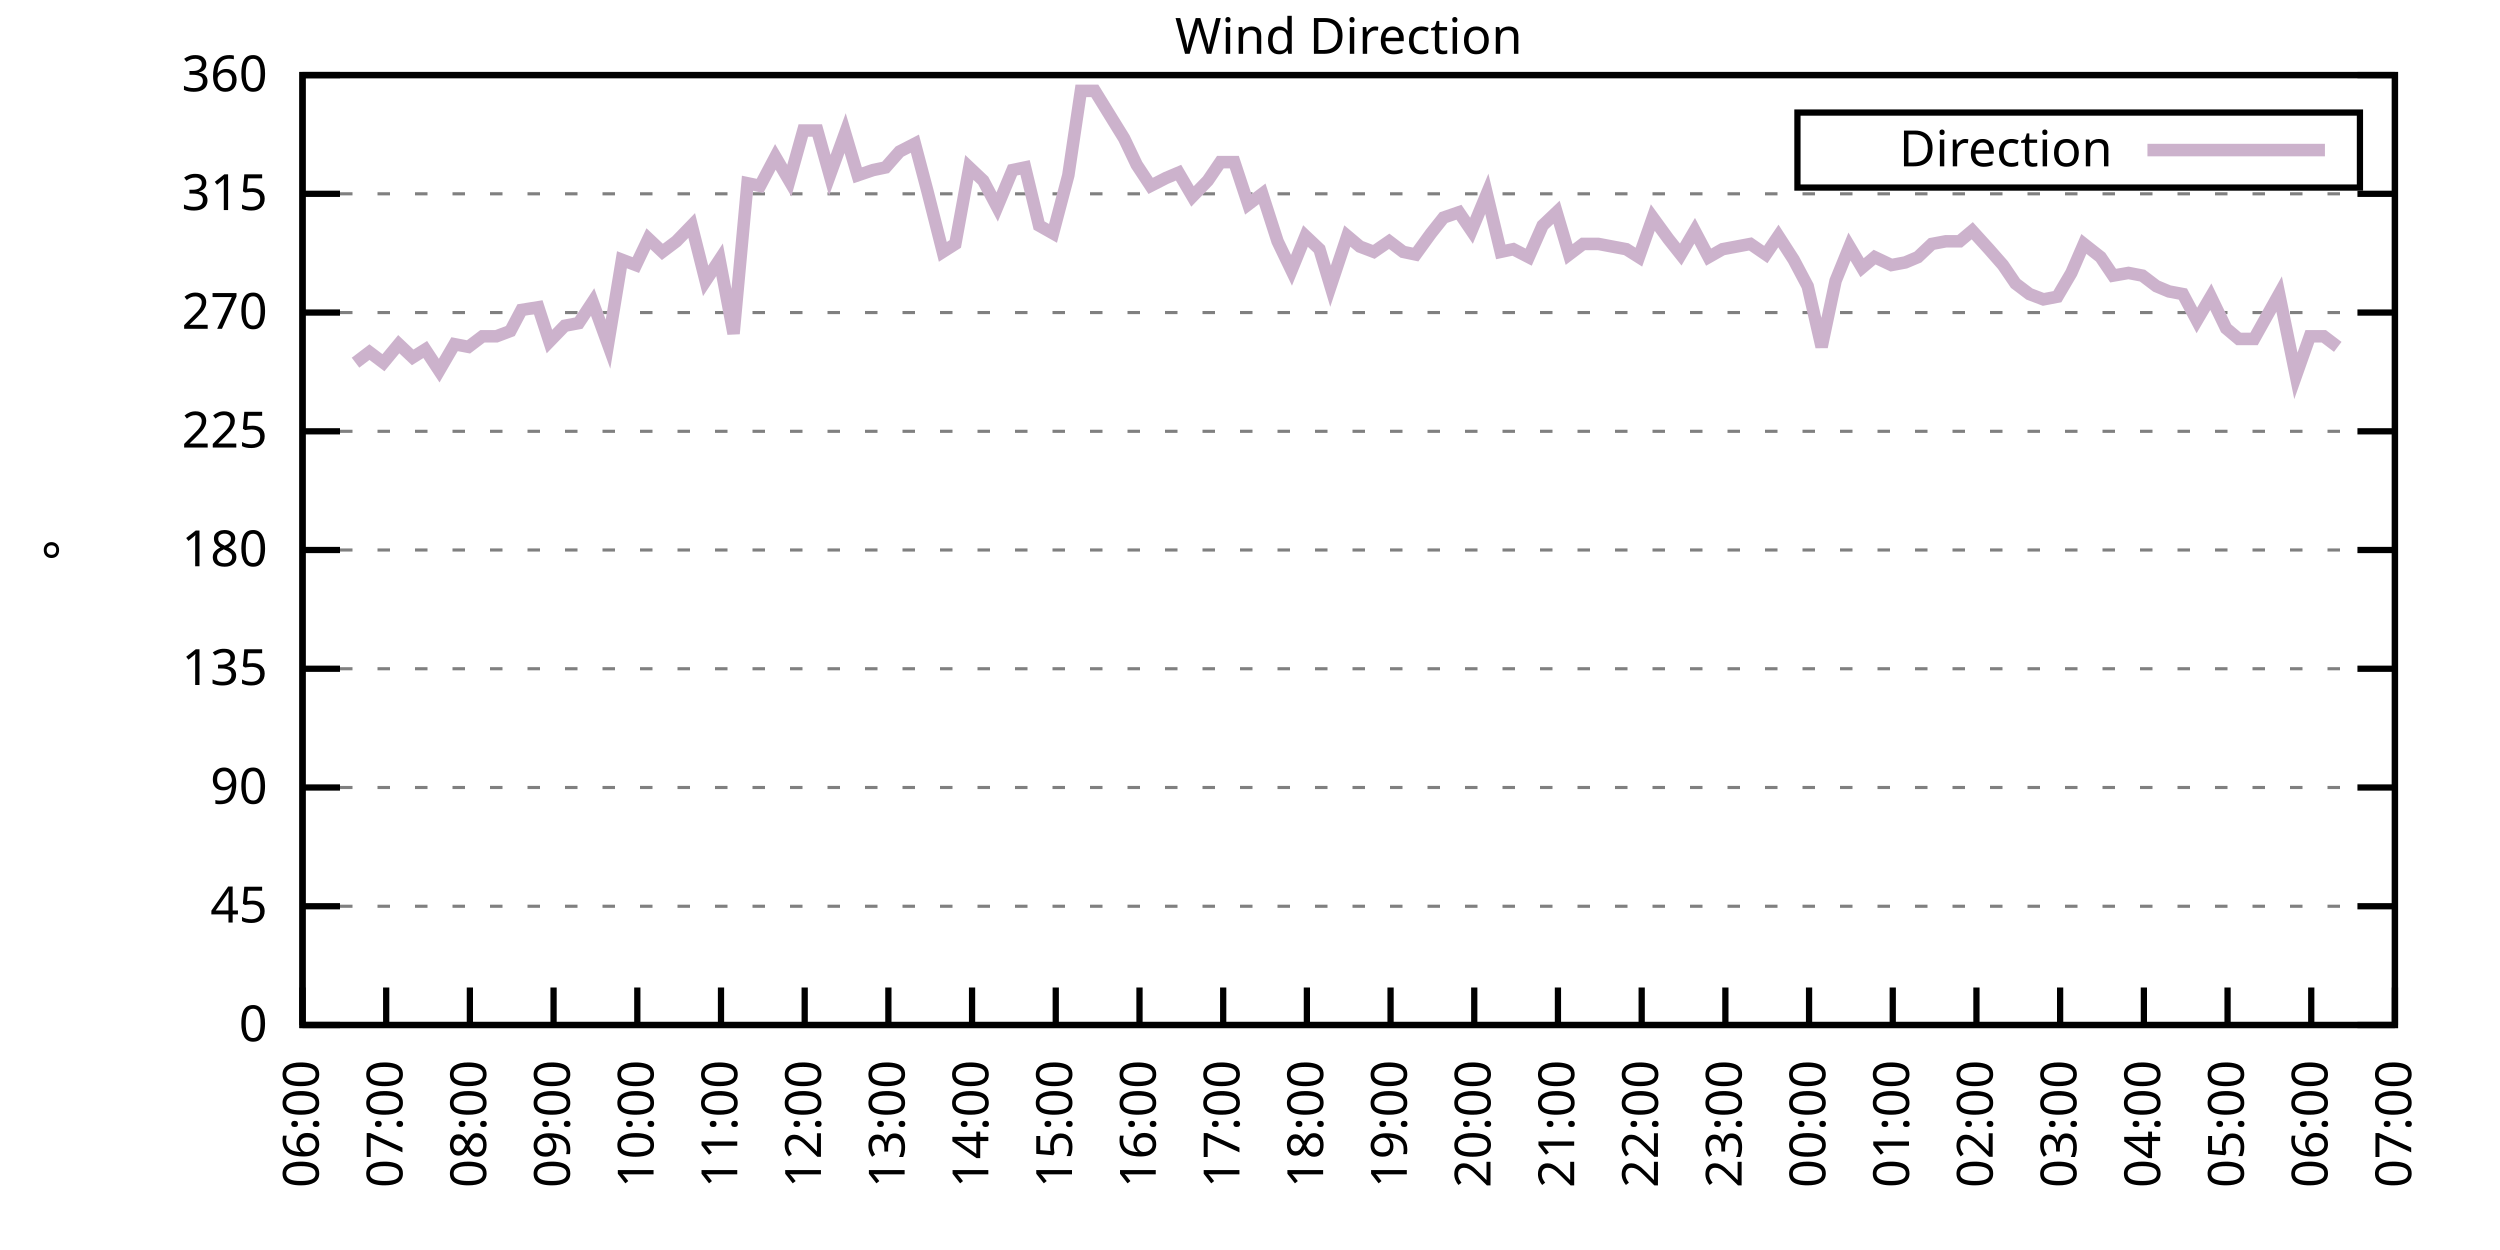
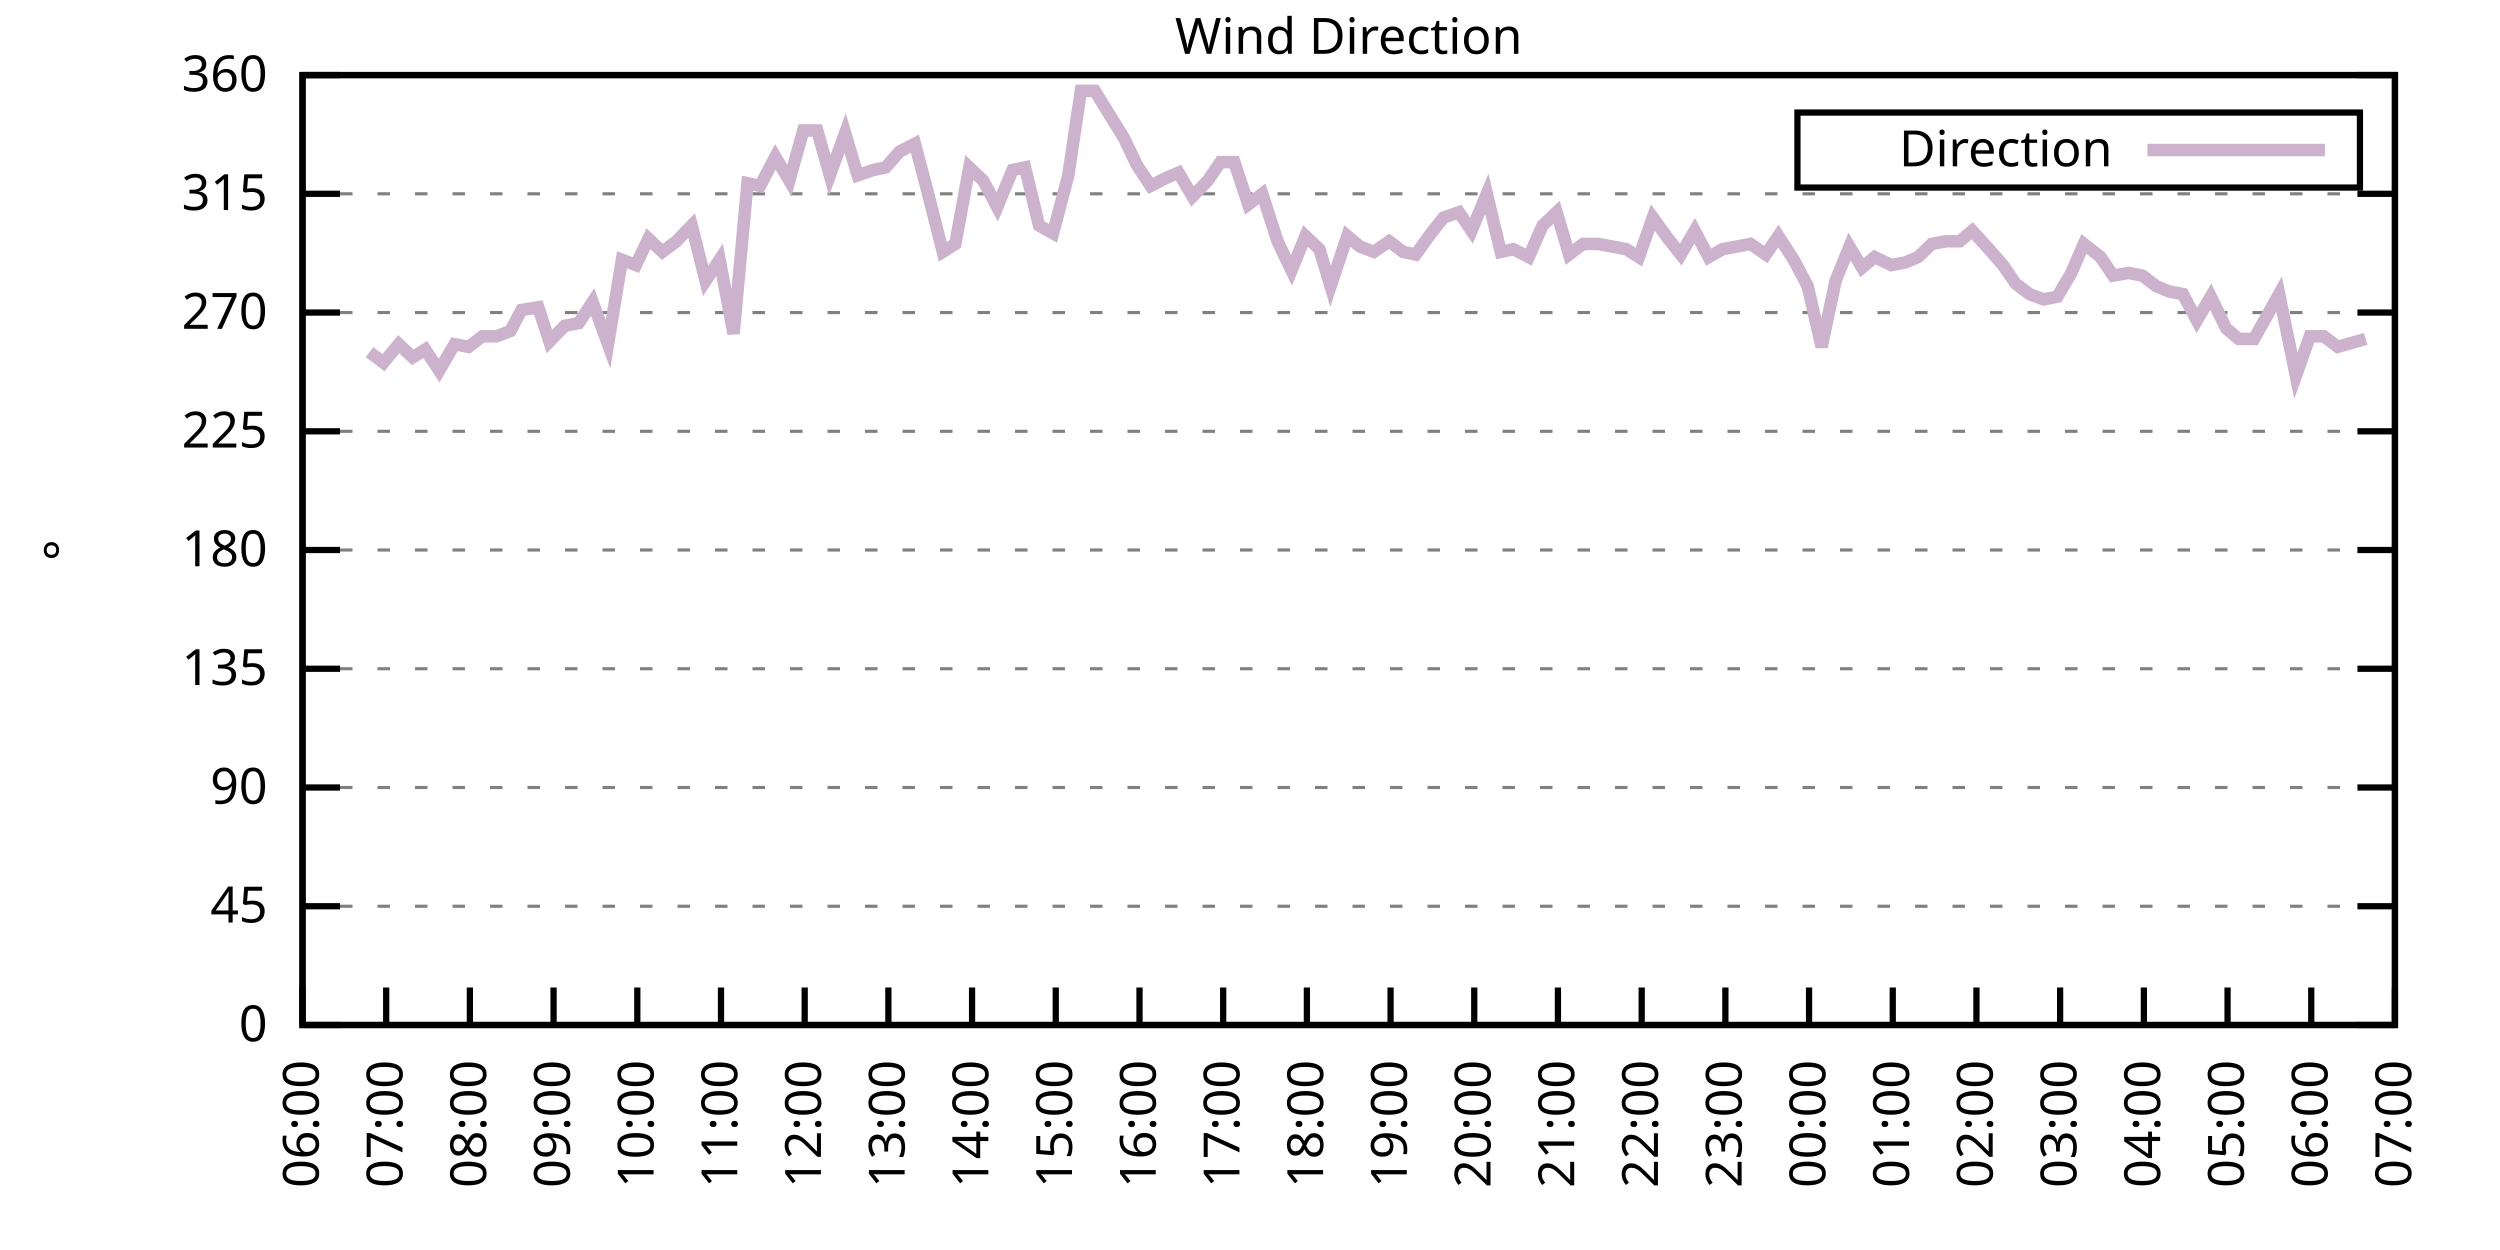
<svg xmlns="http://www.w3.org/2000/svg" xmlns:xlink="http://www.w3.org/1999/xlink" width="400" height="200" viewBox="0 0 400 200">
  <g id="gnuplot_canvas">
    <rect x="0" y="0" width="400" height="200" fill="none" />
    <defs>
      <circle id="gpDot" r="0.5" stroke-width="0.5" stroke="currentColor" />
      <path id="gpPt0" stroke-width="0.333" stroke="currentColor" d="M-1,0 h2 M0,-1 v2" />
      <path id="gpPt1" stroke-width="0.333" stroke="currentColor" d="M-1,-1 L1,1 M1,-1 L-1,1" />
      <path id="gpPt2" stroke-width="0.333" stroke="currentColor" d="M-1,0 L1,0 M0,-1 L0,1 M-1,-1 L1,1 M-1,1 L1,-1" />
      <rect id="gpPt3" stroke-width="0.333" stroke="currentColor" x="-1" y="-1" width="2" height="2" />
      <rect id="gpPt4" stroke-width="0.333" stroke="currentColor" fill="currentColor" x="-1" y="-1" width="2" height="2" />
      <circle id="gpPt5" stroke-width="0.333" stroke="currentColor" cx="0" cy="0" r="1" />
      <use xlink:href="#gpPt5" id="gpPt6" fill="currentColor" stroke="none" />
      <path id="gpPt7" stroke-width="0.333" stroke="currentColor" d="M0,-1.33 L-1.33,0.67 L1.33,0.67 z" />
      <use xlink:href="#gpPt7" id="gpPt8" fill="currentColor" stroke="none" />
      <use xlink:href="#gpPt7" id="gpPt9" stroke="currentColor" transform="rotate(180)" />
      <use xlink:href="#gpPt9" id="gpPt10" fill="currentColor" stroke="none" />
      <use xlink:href="#gpPt3" id="gpPt11" stroke="currentColor" transform="rotate(45)" />
      <use xlink:href="#gpPt11" id="gpPt12" fill="currentColor" stroke="none" />
      <path id="gpPt13" stroke-width="0.333" stroke="currentColor" d="M0,1.330 L1.265,0.411 L0.782,-1.067 L-0.782,-1.076 L-1.265,0.411 z" />
      <use xlink:href="#gpPt13" id="gpPt14" fill="currentColor" stroke="none" />
      <filter id="textbox" filterUnits="objectBoundingBox" x="0" y="0" height="1" width="1">
        <feFlood flood-color="white" flood-opacity="1" result="bgnd" />
        <feComposite in="SourceGraphic" in2="bgnd" operator="atop" />
      </filter>
      <filter id="greybox" filterUnits="objectBoundingBox" x="0" y="0" height="1" width="1">
        <feFlood flood-color="lightgrey" flood-opacity="1" result="grey" />
        <feComposite in="SourceGraphic" in2="grey" operator="atop" />
      </filter>
    </defs>
    <g fill="none" color="white" stroke="currentColor" stroke-width="1.00" stroke-linecap="butt" stroke-linejoin="miter">
</g>
    <g fill="none" color="black" stroke="currentColor" stroke-width="1.00" stroke-linecap="butt" stroke-linejoin="miter">
      <g stroke="none" shape-rendering="crispEdges">
        <polygon fill="rgb(255, 255, 255)" points="48.40,164.00 383.18,164.00 383.18,12.02 48.40,12.02 " />
      </g>
    </g>
    <g fill="none" color="black" stroke="currentColor" stroke-width="1.00" stroke-linecap="butt" stroke-linejoin="miter">
</g>
    <g fill="none" color="black" stroke="black" stroke-width="0.50" stroke-linecap="butt" stroke-linejoin="miter">
</g>
    <g fill="none" color="gray" stroke="currentColor" stroke-width="0.50" stroke-linecap="butt" stroke-linejoin="miter">
      <path stroke="gray" stroke-dasharray="2,4" class="gridline" d="M48.40,164.00 L383.19,164.00  " />
    </g>
    <g fill="none" color="gray" stroke="gray" stroke-width="1.00" stroke-linecap="butt" stroke-linejoin="miter">
</g>
    <g fill="none" color="black" stroke="currentColor" stroke-width="1.00" stroke-linecap="butt" stroke-linejoin="miter">
      <path stroke="black" d="M48.40,164.00 L54.40,164.00 M383.19,164.00 L377.19,164.00  " />
      <g transform="translate(42.80,166.60)" stroke="none" fill="black" font-family="Sans" font-size="8.00" text-anchor="end">
        <text>
          <tspan font-family="Sans"> 0</tspan>
        </text>
      </g>
    </g>
    <g fill="none" color="black" stroke="currentColor" stroke-width="1.00" stroke-linecap="butt" stroke-linejoin="miter">
</g>
    <g fill="none" color="black" stroke="black" stroke-width="0.50" stroke-linecap="butt" stroke-linejoin="miter">
</g>
    <g fill="none" color="gray" stroke="currentColor" stroke-width="0.50" stroke-linecap="butt" stroke-linejoin="miter">
      <path stroke="gray" stroke-dasharray="2,4" class="gridline" d="M48.40,145.00 L383.19,145.00  " />
    </g>
    <g fill="none" color="gray" stroke="gray" stroke-width="1.00" stroke-linecap="butt" stroke-linejoin="miter">
</g>
    <g fill="none" color="black" stroke="currentColor" stroke-width="1.00" stroke-linecap="butt" stroke-linejoin="miter">
      <path stroke="black" d="M48.40,145.00 L54.40,145.00 M383.19,145.00 L377.19,145.00  " />
      <g transform="translate(42.80,147.60)" stroke="none" fill="black" font-family="Sans" font-size="8.00" text-anchor="end">
        <text>
          <tspan font-family="Sans"> 45</tspan>
        </text>
      </g>
    </g>
    <g fill="none" color="black" stroke="currentColor" stroke-width="1.00" stroke-linecap="butt" stroke-linejoin="miter">
</g>
    <g fill="none" color="black" stroke="black" stroke-width="0.50" stroke-linecap="butt" stroke-linejoin="miter">
</g>
    <g fill="none" color="gray" stroke="currentColor" stroke-width="0.50" stroke-linecap="butt" stroke-linejoin="miter">
      <path stroke="gray" stroke-dasharray="2,4" class="gridline" d="M48.40,126.00 L383.19,126.00  " />
    </g>
    <g fill="none" color="gray" stroke="gray" stroke-width="1.00" stroke-linecap="butt" stroke-linejoin="miter">
</g>
    <g fill="none" color="black" stroke="currentColor" stroke-width="1.00" stroke-linecap="butt" stroke-linejoin="miter">
      <path stroke="black" d="M48.40,126.00 L54.40,126.00 M383.19,126.00 L377.19,126.00  " />
      <g transform="translate(42.80,128.60)" stroke="none" fill="black" font-family="Sans" font-size="8.00" text-anchor="end">
        <text>
          <tspan font-family="Sans"> 90</tspan>
        </text>
      </g>
    </g>
    <g fill="none" color="black" stroke="currentColor" stroke-width="1.00" stroke-linecap="butt" stroke-linejoin="miter">
</g>
    <g fill="none" color="black" stroke="black" stroke-width="0.50" stroke-linecap="butt" stroke-linejoin="miter">
</g>
    <g fill="none" color="gray" stroke="currentColor" stroke-width="0.50" stroke-linecap="butt" stroke-linejoin="miter">
      <path stroke="gray" stroke-dasharray="2,4" class="gridline" d="M48.40,107.00 L383.19,107.00  " />
    </g>
    <g fill="none" color="gray" stroke="gray" stroke-width="1.00" stroke-linecap="butt" stroke-linejoin="miter">
</g>
    <g fill="none" color="black" stroke="currentColor" stroke-width="1.00" stroke-linecap="butt" stroke-linejoin="miter">
      <path stroke="black" d="M48.40,107.00 L54.40,107.00 M383.19,107.00 L377.19,107.00  " />
      <g transform="translate(42.80,109.60)" stroke="none" fill="black" font-family="Sans" font-size="8.00" text-anchor="end">
        <text>
          <tspan font-family="Sans"> 135</tspan>
        </text>
      </g>
    </g>
    <g fill="none" color="black" stroke="currentColor" stroke-width="1.00" stroke-linecap="butt" stroke-linejoin="miter">
</g>
    <g fill="none" color="black" stroke="black" stroke-width="0.50" stroke-linecap="butt" stroke-linejoin="miter">
</g>
    <g fill="none" color="gray" stroke="currentColor" stroke-width="0.50" stroke-linecap="butt" stroke-linejoin="miter">
      <path stroke="gray" stroke-dasharray="2,4" class="gridline" d="M48.40,88.00 L383.19,88.00  " />
    </g>
    <g fill="none" color="gray" stroke="gray" stroke-width="1.00" stroke-linecap="butt" stroke-linejoin="miter">
</g>
    <g fill="none" color="black" stroke="currentColor" stroke-width="1.00" stroke-linecap="butt" stroke-linejoin="miter">
      <path stroke="black" d="M48.40,88.00 L54.40,88.00 M383.19,88.00 L377.19,88.00  " />
      <g transform="translate(42.80,90.60)" stroke="none" fill="black" font-family="Sans" font-size="8.00" text-anchor="end">
        <text>
          <tspan font-family="Sans"> 180</tspan>
        </text>
      </g>
    </g>
    <g fill="none" color="black" stroke="currentColor" stroke-width="1.00" stroke-linecap="butt" stroke-linejoin="miter">
</g>
    <g fill="none" color="black" stroke="black" stroke-width="0.50" stroke-linecap="butt" stroke-linejoin="miter">
</g>
    <g fill="none" color="gray" stroke="currentColor" stroke-width="0.50" stroke-linecap="butt" stroke-linejoin="miter">
      <path stroke="gray" stroke-dasharray="2,4" class="gridline" d="M48.40,69.01 L383.19,69.01  " />
    </g>
    <g fill="none" color="gray" stroke="gray" stroke-width="1.00" stroke-linecap="butt" stroke-linejoin="miter">
</g>
    <g fill="none" color="black" stroke="currentColor" stroke-width="1.00" stroke-linecap="butt" stroke-linejoin="miter">
      <path stroke="black" d="M48.40,69.01 L54.40,69.01 M383.19,69.01 L377.19,69.01  " />
      <g transform="translate(42.80,71.61)" stroke="none" fill="black" font-family="Sans" font-size="8.00" text-anchor="end">
        <text>
          <tspan font-family="Sans"> 225</tspan>
        </text>
      </g>
    </g>
    <g fill="none" color="black" stroke="currentColor" stroke-width="1.00" stroke-linecap="butt" stroke-linejoin="miter">
</g>
    <g fill="none" color="black" stroke="black" stroke-width="0.50" stroke-linecap="butt" stroke-linejoin="miter">
</g>
    <g fill="none" color="gray" stroke="currentColor" stroke-width="0.50" stroke-linecap="butt" stroke-linejoin="miter">
      <path stroke="gray" stroke-dasharray="2,4" class="gridline" d="M48.40,50.01 L383.19,50.01  " />
    </g>
    <g fill="none" color="gray" stroke="gray" stroke-width="1.00" stroke-linecap="butt" stroke-linejoin="miter">
</g>
    <g fill="none" color="black" stroke="currentColor" stroke-width="1.00" stroke-linecap="butt" stroke-linejoin="miter">
      <path stroke="black" d="M48.40,50.01 L54.40,50.01 M383.19,50.01 L377.19,50.01  " />
      <g transform="translate(42.80,52.61)" stroke="none" fill="black" font-family="Sans" font-size="8.00" text-anchor="end">
        <text>
          <tspan font-family="Sans"> 270</tspan>
        </text>
      </g>
    </g>
    <g fill="none" color="black" stroke="currentColor" stroke-width="1.00" stroke-linecap="butt" stroke-linejoin="miter">
</g>
    <g fill="none" color="black" stroke="black" stroke-width="0.50" stroke-linecap="butt" stroke-linejoin="miter">
</g>
    <g fill="none" color="gray" stroke="currentColor" stroke-width="0.50" stroke-linecap="butt" stroke-linejoin="miter">
      <path stroke="gray" stroke-dasharray="2,4" class="gridline" d="M48.40,31.01 L383.19,31.01  " />
    </g>
    <g fill="none" color="gray" stroke="gray" stroke-width="1.00" stroke-linecap="butt" stroke-linejoin="miter">
</g>
    <g fill="none" color="black" stroke="currentColor" stroke-width="1.00" stroke-linecap="butt" stroke-linejoin="miter">
      <path stroke="black" d="M48.40,31.01 L54.40,31.01 M383.19,31.01 L377.19,31.01  " />
      <g transform="translate(42.80,33.61)" stroke="none" fill="black" font-family="Sans" font-size="8.00" text-anchor="end">
        <text>
          <tspan font-family="Sans"> 315</tspan>
        </text>
      </g>
    </g>
    <g fill="none" color="black" stroke="currentColor" stroke-width="1.00" stroke-linecap="butt" stroke-linejoin="miter">
</g>
    <g fill="none" color="black" stroke="black" stroke-width="0.50" stroke-linecap="butt" stroke-linejoin="miter">
</g>
    <g fill="none" color="gray" stroke="currentColor" stroke-width="0.50" stroke-linecap="butt" stroke-linejoin="miter">
      <path stroke="gray" stroke-dasharray="2,4" class="gridline" d="M48.40,12.01 L383.19,12.01  " />
    </g>
    <g fill="none" color="gray" stroke="gray" stroke-width="1.00" stroke-linecap="butt" stroke-linejoin="miter">
</g>
    <g fill="none" color="black" stroke="currentColor" stroke-width="1.00" stroke-linecap="butt" stroke-linejoin="miter">
      <path stroke="black" d="M48.40,12.01 L54.40,12.01 M383.19,12.01 L377.19,12.01  " />
      <g transform="translate(42.80,14.61)" stroke="none" fill="black" font-family="Sans" font-size="8.00" text-anchor="end">
        <text>
          <tspan font-family="Sans"> 360</tspan>
        </text>
      </g>
    </g>
    <g fill="none" color="black" stroke="currentColor" stroke-width="1.00" stroke-linecap="butt" stroke-linejoin="miter">
      <path stroke="black" d="M48.40,164.00 L48.40,158.00  " />
      <g transform="translate(51.00,169.60) rotate(270.00)" stroke="none" fill="black" font-family="Sans" font-size="8.00" text-anchor="end">
        <text>
          <tspan font-family="Sans">06:00</tspan>
        </text>
      </g>
    </g>
    <g fill="none" color="black" stroke="currentColor" stroke-width="1.00" stroke-linecap="butt" stroke-linejoin="miter">
      <path stroke="black" d="M61.79,164.00 L61.79,158.00  " />
      <g transform="translate(64.39,169.60) rotate(270.00)" stroke="none" fill="black" font-family="Sans" font-size="8.00" text-anchor="end">
        <text>
          <tspan font-family="Sans">07:00</tspan>
        </text>
      </g>
    </g>
    <g fill="none" color="black" stroke="currentColor" stroke-width="1.00" stroke-linecap="butt" stroke-linejoin="miter">
      <path stroke="black" d="M75.18,164.00 L75.18,158.00  " />
      <g transform="translate(77.78,169.60) rotate(270.00)" stroke="none" fill="black" font-family="Sans" font-size="8.00" text-anchor="end">
        <text>
          <tspan font-family="Sans">08:00</tspan>
        </text>
      </g>
    </g>
    <g fill="none" color="black" stroke="currentColor" stroke-width="1.00" stroke-linecap="butt" stroke-linejoin="miter">
      <path stroke="black" d="M88.57,164.00 L88.57,158.00  " />
      <g transform="translate(91.17,169.60) rotate(270.00)" stroke="none" fill="black" font-family="Sans" font-size="8.00" text-anchor="end">
        <text>
          <tspan font-family="Sans">09:00</tspan>
        </text>
      </g>
    </g>
    <g fill="none" color="black" stroke="currentColor" stroke-width="1.00" stroke-linecap="butt" stroke-linejoin="miter">
      <path stroke="black" d="M101.97,164.00 L101.97,158.00  " />
      <g transform="translate(104.57,169.60) rotate(270.00)" stroke="none" fill="black" font-family="Sans" font-size="8.00" text-anchor="end">
        <text>
          <tspan font-family="Sans">10:00</tspan>
        </text>
      </g>
    </g>
    <g fill="none" color="black" stroke="currentColor" stroke-width="1.00" stroke-linecap="butt" stroke-linejoin="miter">
      <path stroke="black" d="M115.36,164.00 L115.36,158.00  " />
      <g transform="translate(117.96,169.60) rotate(270.00)" stroke="none" fill="black" font-family="Sans" font-size="8.00" text-anchor="end">
        <text>
          <tspan font-family="Sans">11:00</tspan>
        </text>
      </g>
    </g>
    <g fill="none" color="black" stroke="currentColor" stroke-width="1.00" stroke-linecap="butt" stroke-linejoin="miter">
      <path stroke="black" d="M128.75,164.00 L128.75,158.00  " />
      <g transform="translate(131.35,169.60) rotate(270.00)" stroke="none" fill="black" font-family="Sans" font-size="8.00" text-anchor="end">
        <text>
          <tspan font-family="Sans">12:00</tspan>
        </text>
      </g>
    </g>
    <g fill="none" color="black" stroke="currentColor" stroke-width="1.00" stroke-linecap="butt" stroke-linejoin="miter">
      <path stroke="black" d="M142.14,164.00 L142.14,158.00  " />
      <g transform="translate(144.74,169.60) rotate(270.00)" stroke="none" fill="black" font-family="Sans" font-size="8.00" text-anchor="end">
        <text>
          <tspan font-family="Sans">13:00</tspan>
        </text>
      </g>
    </g>
    <g fill="none" color="black" stroke="currentColor" stroke-width="1.00" stroke-linecap="butt" stroke-linejoin="miter">
      <path stroke="black" d="M155.53,164.00 L155.53,158.00  " />
      <g transform="translate(158.13,169.60) rotate(270.00)" stroke="none" fill="black" font-family="Sans" font-size="8.00" text-anchor="end">
        <text>
          <tspan font-family="Sans">14:00</tspan>
        </text>
      </g>
    </g>
    <g fill="none" color="black" stroke="currentColor" stroke-width="1.00" stroke-linecap="butt" stroke-linejoin="miter">
      <path stroke="black" d="M168.92,164.00 L168.92,158.00  " />
      <g transform="translate(171.52,169.60) rotate(270.00)" stroke="none" fill="black" font-family="Sans" font-size="8.00" text-anchor="end">
        <text>
          <tspan font-family="Sans">15:00</tspan>
        </text>
      </g>
    </g>
    <g fill="none" color="black" stroke="currentColor" stroke-width="1.00" stroke-linecap="butt" stroke-linejoin="miter">
      <path stroke="black" d="M182.32,164.00 L182.32,158.00  " />
      <g transform="translate(184.92,169.60) rotate(270.00)" stroke="none" fill="black" font-family="Sans" font-size="8.00" text-anchor="end">
        <text>
          <tspan font-family="Sans">16:00</tspan>
        </text>
      </g>
    </g>
    <g fill="none" color="black" stroke="currentColor" stroke-width="1.00" stroke-linecap="butt" stroke-linejoin="miter">
      <path stroke="black" d="M195.71,164.00 L195.71,158.00  " />
      <g transform="translate(198.31,169.60) rotate(270.00)" stroke="none" fill="black" font-family="Sans" font-size="8.00" text-anchor="end">
        <text>
          <tspan font-family="Sans">17:00</tspan>
        </text>
      </g>
    </g>
    <g fill="none" color="black" stroke="currentColor" stroke-width="1.00" stroke-linecap="butt" stroke-linejoin="miter">
      <path stroke="black" d="M209.10,164.00 L209.10,158.00  " />
      <g transform="translate(211.70,169.60) rotate(270.00)" stroke="none" fill="black" font-family="Sans" font-size="8.00" text-anchor="end">
        <text>
          <tspan font-family="Sans">18:00</tspan>
        </text>
      </g>
    </g>
    <g fill="none" color="black" stroke="currentColor" stroke-width="1.00" stroke-linecap="butt" stroke-linejoin="miter">
      <path stroke="black" d="M222.49,164.00 L222.49,158.00  " />
      <g transform="translate(225.09,169.60) rotate(270.00)" stroke="none" fill="black" font-family="Sans" font-size="8.00" text-anchor="end">
        <text>
          <tspan font-family="Sans">19:00</tspan>
        </text>
      </g>
    </g>
    <g fill="none" color="black" stroke="currentColor" stroke-width="1.00" stroke-linecap="butt" stroke-linejoin="miter">
      <path stroke="black" d="M235.88,164.00 L235.88,158.00  " />
      <g transform="translate(238.48,169.60) rotate(270.00)" stroke="none" fill="black" font-family="Sans" font-size="8.00" text-anchor="end">
        <text>
          <tspan font-family="Sans">20:00</tspan>
        </text>
      </g>
    </g>
    <g fill="none" color="black" stroke="currentColor" stroke-width="1.00" stroke-linecap="butt" stroke-linejoin="miter">
      <path stroke="black" d="M249.27,164.00 L249.27,158.00  " />
      <g transform="translate(251.87,169.60) rotate(270.00)" stroke="none" fill="black" font-family="Sans" font-size="8.00" text-anchor="end">
        <text>
          <tspan font-family="Sans">21:00</tspan>
        </text>
      </g>
    </g>
    <g fill="none" color="black" stroke="currentColor" stroke-width="1.00" stroke-linecap="butt" stroke-linejoin="miter">
      <path stroke="black" d="M262.67,164.00 L262.67,158.00  " />
      <g transform="translate(265.27,169.60) rotate(270.00)" stroke="none" fill="black" font-family="Sans" font-size="8.00" text-anchor="end">
        <text>
          <tspan font-family="Sans">22:00</tspan>
        </text>
      </g>
    </g>
    <g fill="none" color="black" stroke="currentColor" stroke-width="1.00" stroke-linecap="butt" stroke-linejoin="miter">
      <path stroke="black" d="M276.06,164.00 L276.06,158.00  " />
      <g transform="translate(278.66,169.60) rotate(270.00)" stroke="none" fill="black" font-family="Sans" font-size="8.00" text-anchor="end">
        <text>
          <tspan font-family="Sans">23:00</tspan>
        </text>
      </g>
    </g>
    <g fill="none" color="black" stroke="currentColor" stroke-width="1.00" stroke-linecap="butt" stroke-linejoin="miter">
      <path stroke="black" d="M289.45,164.00 L289.45,158.00  " />
      <g transform="translate(292.05,169.60) rotate(270.00)" stroke="none" fill="black" font-family="Sans" font-size="8.00" text-anchor="end">
        <text>
          <tspan font-family="Sans">00:00</tspan>
        </text>
      </g>
    </g>
    <g fill="none" color="black" stroke="currentColor" stroke-width="1.00" stroke-linecap="butt" stroke-linejoin="miter">
      <path stroke="black" d="M302.84,164.00 L302.84,158.00  " />
      <g transform="translate(305.44,169.60) rotate(270.00)" stroke="none" fill="black" font-family="Sans" font-size="8.00" text-anchor="end">
        <text>
          <tspan font-family="Sans">01:00</tspan>
        </text>
      </g>
    </g>
    <g fill="none" color="black" stroke="currentColor" stroke-width="1.00" stroke-linecap="butt" stroke-linejoin="miter">
      <path stroke="black" d="M316.23,164.00 L316.23,158.00  " />
      <g transform="translate(318.83,169.60) rotate(270.00)" stroke="none" fill="black" font-family="Sans" font-size="8.00" text-anchor="end">
        <text>
          <tspan font-family="Sans">02:00</tspan>
        </text>
      </g>
    </g>
    <g fill="none" color="black" stroke="currentColor" stroke-width="1.00" stroke-linecap="butt" stroke-linejoin="miter">
      <path stroke="black" d="M329.62,164.00 L329.62,158.00  " />
      <g transform="translate(332.22,169.60) rotate(270.00)" stroke="none" fill="black" font-family="Sans" font-size="8.00" text-anchor="end">
        <text>
          <tspan font-family="Sans">03:00</tspan>
        </text>
      </g>
    </g>
    <g fill="none" color="black" stroke="currentColor" stroke-width="1.00" stroke-linecap="butt" stroke-linejoin="miter">
      <path stroke="black" d="M343.02,164.00 L343.02,158.00  " />
      <g transform="translate(345.62,169.60) rotate(270.00)" stroke="none" fill="black" font-family="Sans" font-size="8.00" text-anchor="end">
        <text>
          <tspan font-family="Sans">04:00</tspan>
        </text>
      </g>
    </g>
    <g fill="none" color="black" stroke="currentColor" stroke-width="1.00" stroke-linecap="butt" stroke-linejoin="miter">
      <path stroke="black" d="M356.41,164.00 L356.41,158.00  " />
      <g transform="translate(359.01,169.60) rotate(270.00)" stroke="none" fill="black" font-family="Sans" font-size="8.00" text-anchor="end">
        <text>
          <tspan font-family="Sans">05:00</tspan>
        </text>
      </g>
    </g>
    <g fill="none" color="black" stroke="currentColor" stroke-width="1.00" stroke-linecap="butt" stroke-linejoin="miter">
      <path stroke="black" d="M369.80,164.00 L369.80,158.00  " />
      <g transform="translate(372.40,169.60) rotate(270.00)" stroke="none" fill="black" font-family="Sans" font-size="8.00" text-anchor="end">
        <text>
          <tspan font-family="Sans">06:00</tspan>
        </text>
      </g>
    </g>
    <g fill="none" color="black" stroke="currentColor" stroke-width="1.00" stroke-linecap="butt" stroke-linejoin="miter">
      <path stroke="black" d="M383.19,164.00 L383.19,158.00  " />
      <g transform="translate(385.79,169.60) rotate(270.00)" stroke="none" fill="black" font-family="Sans" font-size="8.00" text-anchor="end">
        <text>
          <tspan font-family="Sans">07:00</tspan>
        </text>
      </g>
    </g>
    <g fill="none" color="black" stroke="currentColor" stroke-width="1.00" stroke-linecap="butt" stroke-linejoin="miter">
</g>
    <g fill="none" color="black" stroke="currentColor" stroke-width="1.00" stroke-linecap="butt" stroke-linejoin="miter">
      <path stroke="black" d="M48.40,12.01 L48.40,164.00 L383.19,164.00 L383.19,12.01 L48.40,12.01 Z  " />
    </g>
    <g fill="none" color="black" stroke="currentColor" stroke-width="1.00" stroke-linecap="butt" stroke-linejoin="miter">
</g>
    <g fill="none" color="black" stroke="currentColor" stroke-width="1.00" stroke-linecap="butt" stroke-linejoin="miter">
      <path stroke="black" d="M287.59,30.01 L287.59,18.01 L377.59,18.01 L377.59,30.01 L287.59,30.01 Z  " />
    </g>
    <g id="Wind_direction_plot_1">
      <g fill="none" color="white" stroke="black" stroke-width="2.00" stroke-linecap="butt" stroke-linejoin="miter">
</g>
      <g fill="none" color="black" stroke="currentColor" stroke-width="2.00" stroke-linecap="butt" stroke-linejoin="miter">
        <g transform="translate(337.99,26.61)" stroke="none" fill="black" font-family="Sans" font-size="8.00" text-anchor="end">
          <text>
            <tspan font-family="Sans">Direction</tspan>
          </text>
        </g>
      </g>
      <g fill="none" color="black" stroke="currentColor" stroke-width="2.00" stroke-linecap="butt" stroke-linejoin="miter">
-         <path stroke="rgb(204, 178, 204)" d="M343.59,24.01 L371.99,24.01 M56.88,58.03 L59.11,56.34 L61.35,58.03 L63.80,55.07 L66.03,57.18 L68.04,55.92   L70.27,59.30 L72.73,55.07 L74.96,55.50 L77.19,53.81 L79.42,53.81 L81.66,52.96 L83.44,49.59 L86.12,49.16   L87.91,54.65 L90.36,52.12 L92.59,51.70 L94.82,48.32 L97.28,55.07 L99.51,41.56 L101.74,42.41 L103.75,38.19   L105.98,40.30 L108.22,38.61 L110.67,36.08 L112.90,44.94 L115.13,41.56 L117.37,53.39 L119.60,29.32 L121.61,29.74   L124.06,25.10 L126.29,28.90 L128.53,20.88 L130.76,20.88 L132.77,28.05 L135.22,21.30 L137.23,28.05 L139.69,27.21   L141.69,26.79 L143.93,24.25 L146.38,22.99 L148.39,30.59 L150.85,40.30 L152.85,39.03 L155.09,26.79 L157.32,28.90   L159.55,33.12 L162.01,27.21 L164.01,26.79 L166.25,36.08 L168.48,37.34 L170.93,28.05 L172.94,14.54 L175.17,14.54   L179.86,22.14 L181.87,26.36 L184.10,29.74 L186.56,28.48 L188.57,27.63 L190.80,31.43 L193.25,28.90 L195.26,25.94   L197.49,25.94 L199.73,32.70 L201.96,31.01 L204.41,38.61 L206.64,43.25 L208.88,37.76 L211.11,39.87 L212.89,45.79   L215.57,37.76 L217.58,39.45 L219.81,40.30 L222.27,38.61 L224.50,40.30 L226.51,40.72 L228.96,37.34 L230.97,34.81   L233.43,33.96 L235.44,36.92 L237.89,31.01 L240.12,40.30 L242.13,39.87 L244.59,41.14 L246.82,36.08 L249.05,33.96   L251.06,40.72 L253.29,39.03 L255.75,39.03 L257.98,39.45 L260.21,39.87 L262.22,41.14 L264.45,34.81 L266.91,38.19   L268.92,40.72 L271.15,36.92 L273.38,41.14 L275.61,39.87 L277.84,39.45 L280.07,39.03 L282.53,40.72 L284.54,37.76   L286.99,41.56 L289.23,45.79 L291.46,55.50 L293.69,44.94 L295.92,39.45 L297.93,42.83 L299.94,41.14 L302.62,42.41   L304.85,41.99 L306.86,41.14 L309.09,39.03 L311.32,38.61 L313.55,38.61 L315.56,36.92 L318.24,39.87 L320.47,42.41   L322.48,45.36 L324.71,47.05 L326.95,47.90 L329.18,47.47 L331.41,43.67 L333.42,39.03 L336.10,41.14 L338.10,44.10   L340.56,43.67 L342.79,44.10 L345.02,45.79 L347.03,46.63 L349.26,47.05 L351.50,51.27 L353.73,47.47 L356.18,52.54   L358.19,54.23 L360.65,54.23 L364.66,47.05 L367.34,60.14 L369.58,53.81 L371.81,53.81 L374.04,55.50  " />
+         <path stroke="rgb(204, 178, 204)" d="M343.59,24.01 L371.99,24.01 M59.11,56.34 L61.35,58.03 L63.80,55.07 L66.03,57.18 L68.04,55.92 L70.27,59.30   L72.73,55.07 L74.96,55.50 L77.19,53.81 L79.42,53.81 L81.66,52.96 L83.44,49.59 L86.12,49.16 L87.91,54.65   L90.36,52.12 L92.59,51.70 L94.82,48.32 L97.28,55.07 L99.51,41.56 L101.74,42.41 L103.75,38.19 L105.98,40.30   L108.22,38.61 L110.67,36.08 L112.90,44.94 L115.13,41.56 L117.37,53.39 L119.60,29.32 L121.61,29.74 L124.06,25.10   L126.29,28.90 L128.53,20.88 L130.76,20.88 L132.77,28.05 L135.22,21.30 L137.23,28.05 L139.69,27.21 L141.69,26.79   L143.93,24.25 L146.38,22.99 L148.39,30.59 L150.85,40.30 L152.85,39.03 L155.09,26.79 L157.32,28.90 L159.55,33.12   L162.01,27.21 L164.01,26.79 L166.25,36.08 L168.48,37.34 L170.93,28.05 L172.94,14.54 L175.17,14.54 L179.86,22.14   L181.87,26.36 L184.10,29.74 L186.56,28.48 L188.57,27.63 L190.80,31.43 L193.25,28.90 L195.26,25.94 L197.49,25.94   L199.73,32.70 L201.96,31.01 L204.41,38.61 L206.64,43.25 L208.88,37.76 L211.11,39.87 L212.89,45.79 L215.57,37.76   L217.58,39.45 L219.81,40.30 L222.27,38.61 L224.50,40.30 L226.51,40.72 L228.96,37.34 L230.97,34.81 L233.43,33.96   L235.44,36.92 L237.89,31.01 L240.12,40.30 L242.13,39.87 L244.59,41.14 L246.82,36.08 L249.05,33.96 L251.06,40.72   L253.29,39.03 L255.75,39.03 L257.98,39.45 L260.21,39.87 L262.22,41.14 L264.45,34.81 L266.91,38.19 L268.92,40.72   L271.15,36.92 L273.38,41.14 L275.61,39.87 L277.84,39.45 L280.07,39.03 L282.53,40.72 L284.54,37.76 L286.99,41.56   L289.23,45.79 L291.46,55.50 L293.69,44.94 L295.92,39.45 L297.93,42.83 L299.94,41.14 L302.62,42.41 L304.85,41.99   L306.86,41.14 L309.09,39.03 L311.32,38.61 L313.55,38.61 L315.56,36.92 L318.24,39.87 L320.47,42.41 L322.48,45.36   L324.71,47.05 L326.95,47.90 L329.18,47.47 L331.41,43.67 L333.42,39.03 L336.10,41.14 L338.10,44.10 L340.56,43.67   L342.79,44.10 L345.02,45.79 L347.03,46.63 L349.26,47.05 L351.50,51.27 L353.73,47.47 L356.18,52.54 L358.19,54.23   L360.65,54.23 L364.66,47.05 L367.34,60.14 L369.58,53.81 L371.81,53.81 L374.04,55.50 L378.50,54.23  " />
      </g>
    </g>
    <g fill="none" color="black" stroke="currentColor" stroke-width="2.00" stroke-linecap="butt" stroke-linejoin="miter">
</g>
    <g fill="none" color="black" stroke="black" stroke-width="1.00" stroke-linecap="butt" stroke-linejoin="miter">
</g>
    <g fill="none" color="black" stroke="currentColor" stroke-width="1.00" stroke-linecap="butt" stroke-linejoin="miter">
      <path stroke="black" d="M48.40,12.01 L48.40,164.00 L383.19,164.00 L383.19,12.01 L48.40,12.01 Z  " />
      <g transform="translate(12.80,88.01) rotate(270.00)" stroke="none" fill="black" font-family="Sans" font-size="8.00" text-anchor="middle">
        <text>
          <tspan font-family="Sans">°</tspan>
        </text>
      </g>
    </g>
    <g fill="none" color="black" stroke="currentColor" stroke-width="1.00" stroke-linecap="butt" stroke-linejoin="miter">
</g>
    <g fill="none" color="black" stroke="currentColor" stroke-width="1.00" stroke-linecap="butt" stroke-linejoin="miter">
      <g transform="translate(215.79,8.61)" stroke="none" fill="black" font-family="Sans" font-size="8.00" text-anchor="middle">
        <text>
          <tspan font-family="Sans">Wind Direction</tspan>
        </text>
      </g>
    </g>
    <g fill="none" color="black" stroke="currentColor" stroke-width="1.00" stroke-linecap="butt" stroke-linejoin="miter">
</g>
  </g>
</svg>
